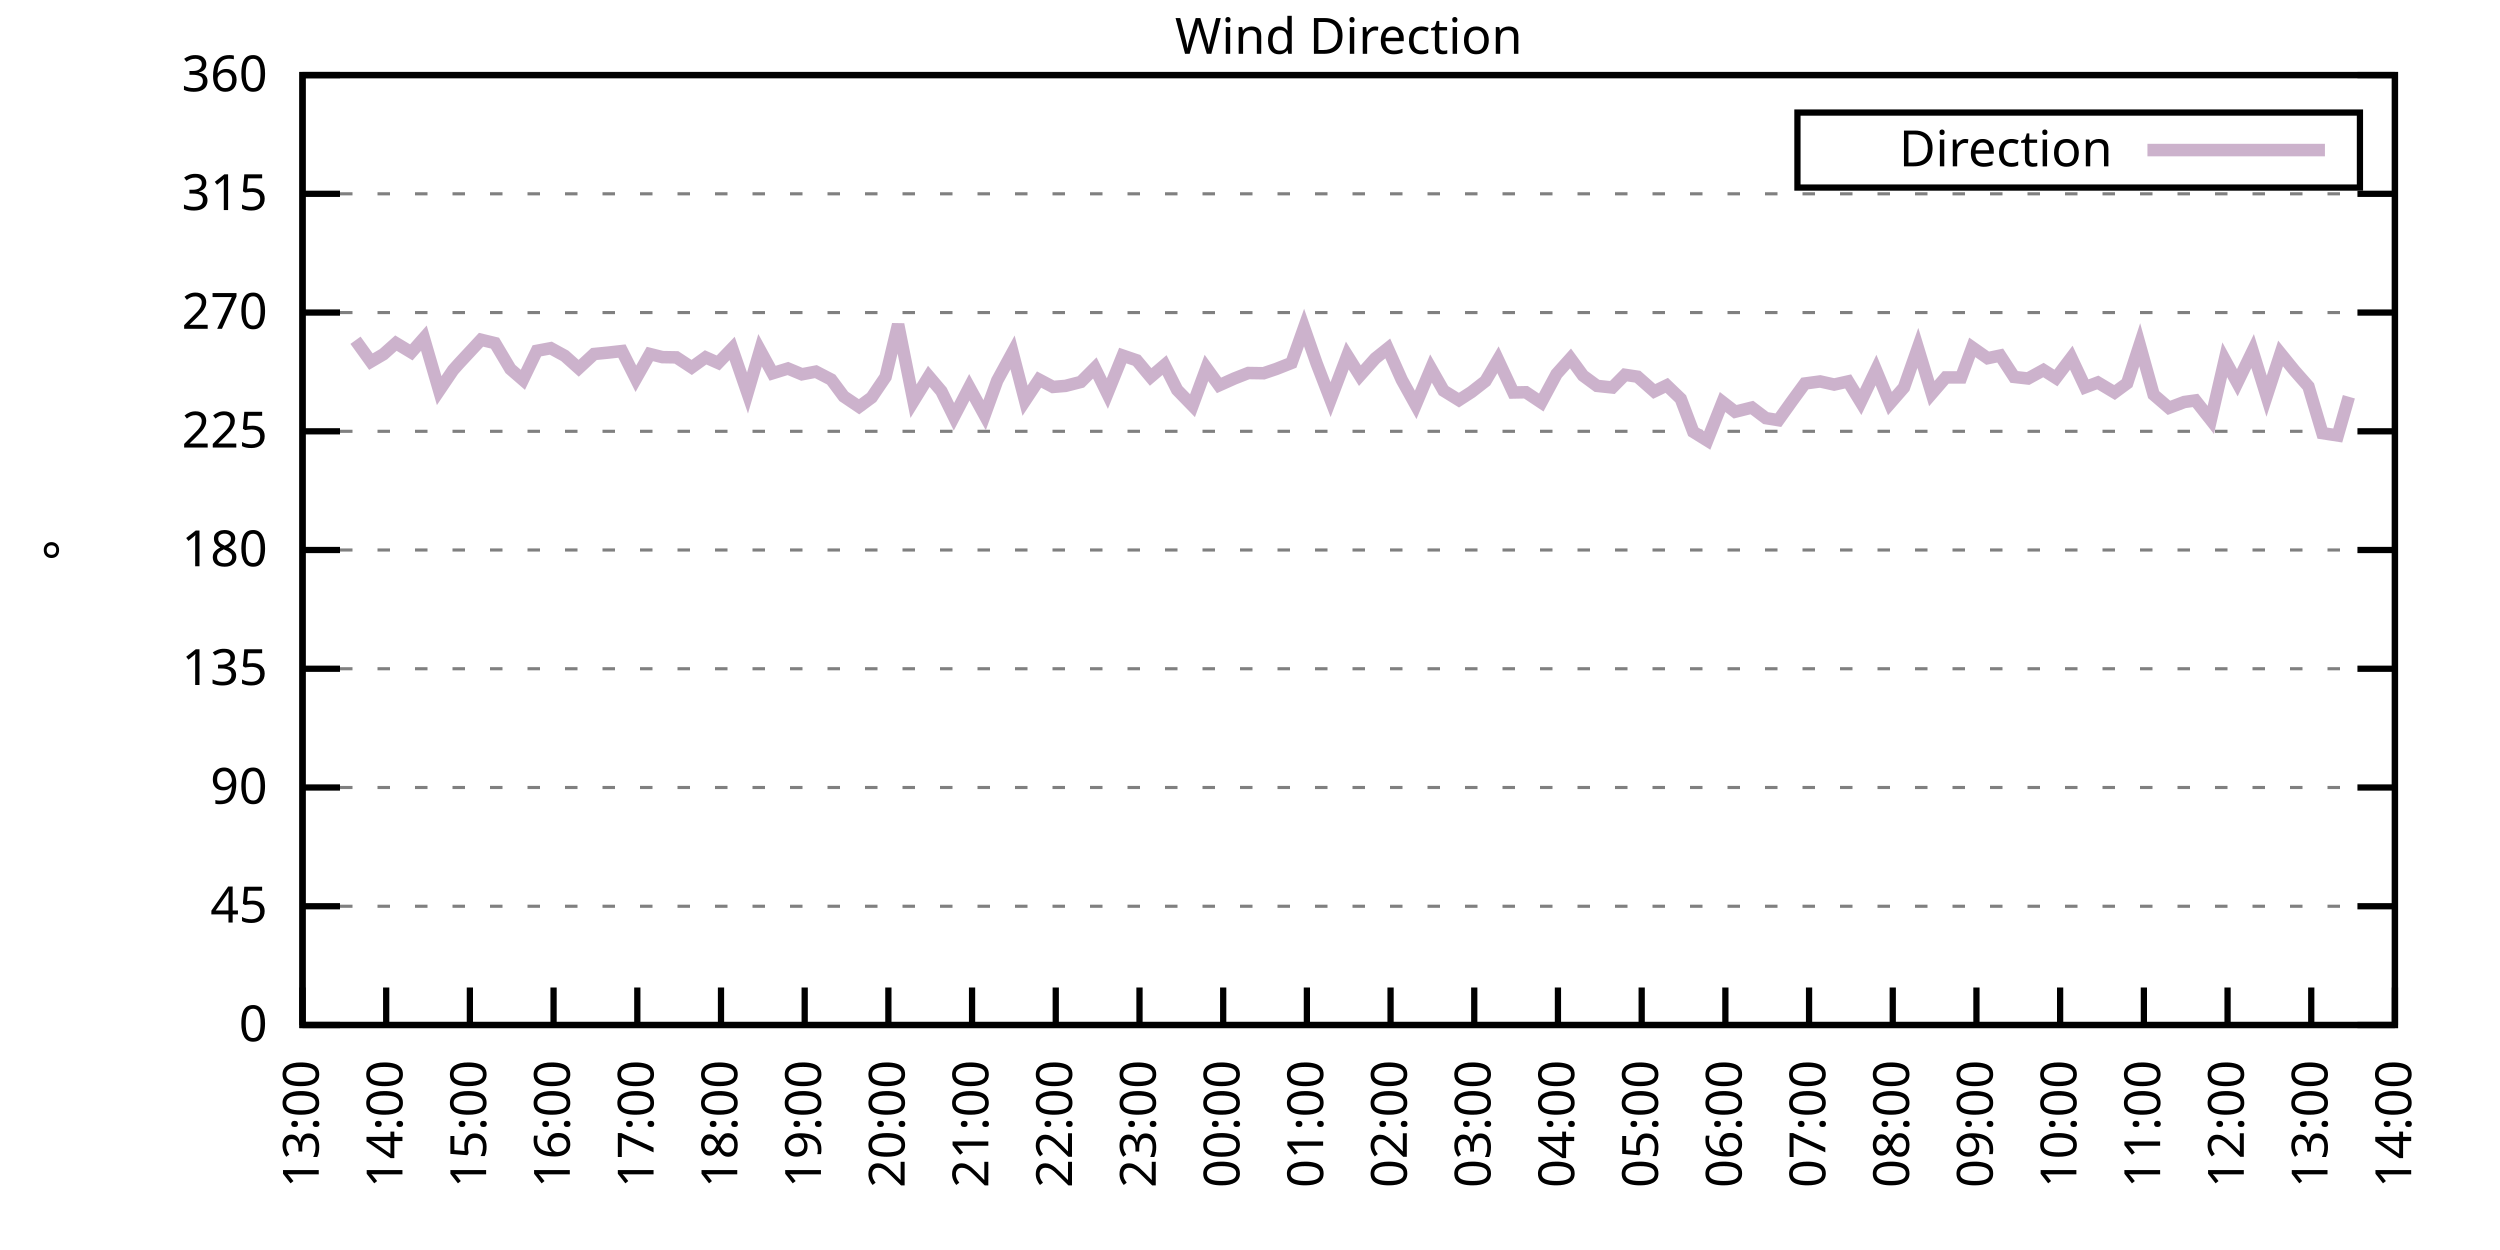
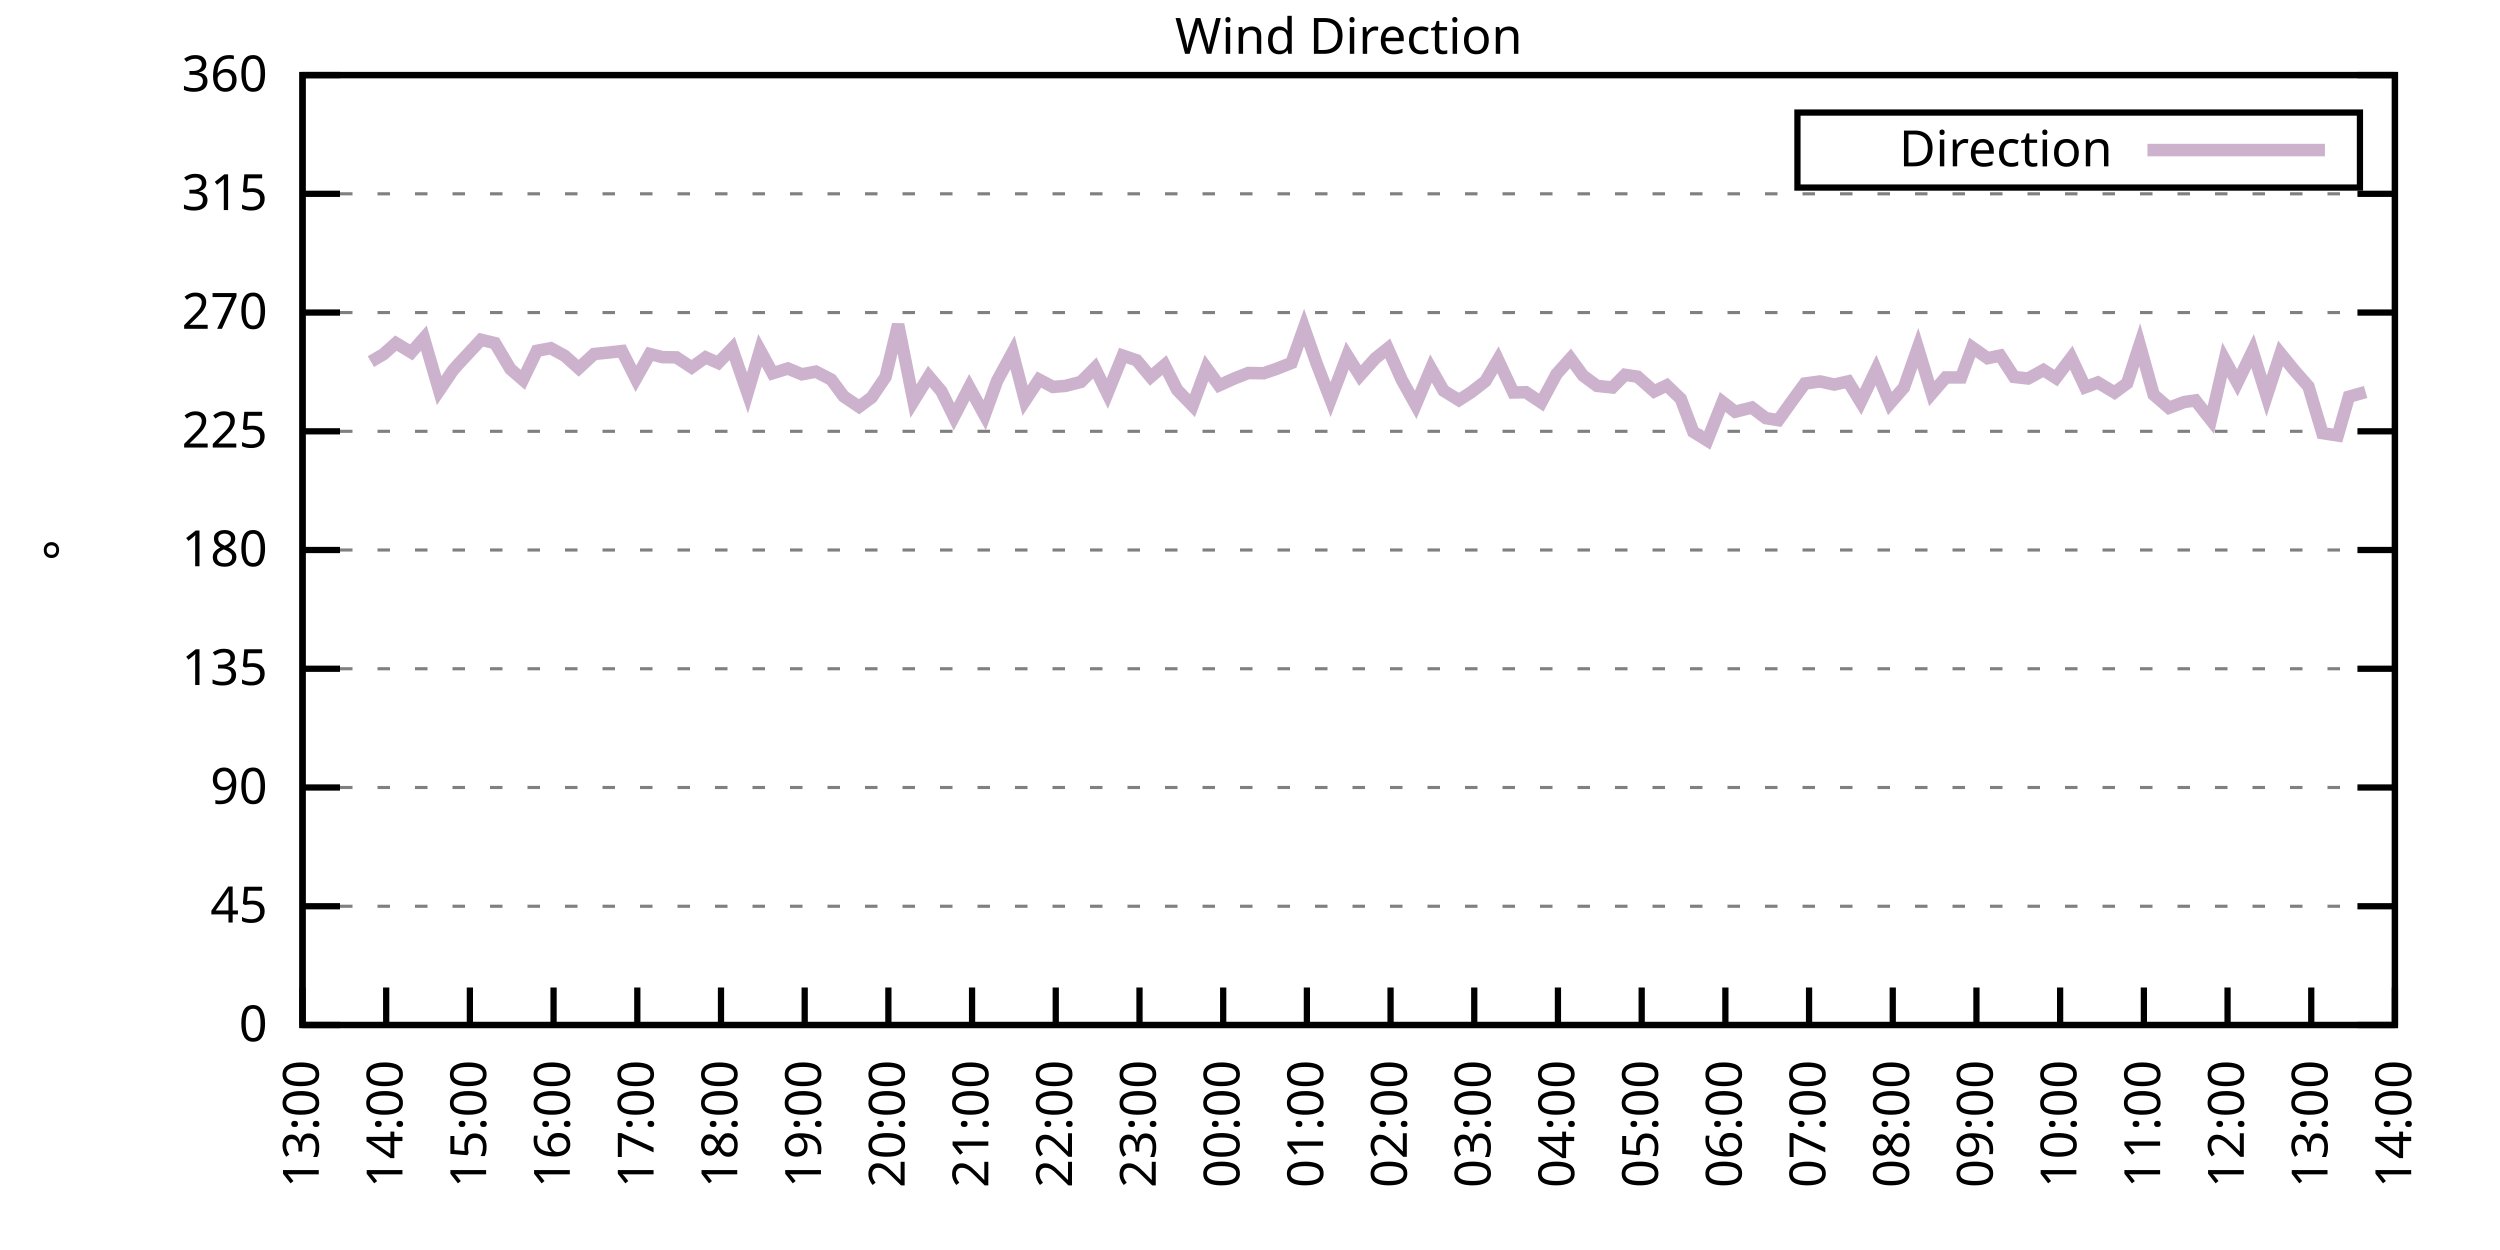
<svg xmlns="http://www.w3.org/2000/svg" xmlns:xlink="http://www.w3.org/1999/xlink" width="400" height="200" viewBox="0 0 400 200">
  <g id="gnuplot_canvas">
    <rect x="0" y="0" width="400" height="200" fill="none" />
    <defs>
      <circle id="gpDot" r="0.5" stroke-width="0.5" stroke="currentColor" />
      <path id="gpPt0" stroke-width="0.333" stroke="currentColor" d="M-1,0 h2 M0,-1 v2" />
      <path id="gpPt1" stroke-width="0.333" stroke="currentColor" d="M-1,-1 L1,1 M1,-1 L-1,1" />
      <path id="gpPt2" stroke-width="0.333" stroke="currentColor" d="M-1,0 L1,0 M0,-1 L0,1 M-1,-1 L1,1 M-1,1 L1,-1" />
      <rect id="gpPt3" stroke-width="0.333" stroke="currentColor" x="-1" y="-1" width="2" height="2" />
      <rect id="gpPt4" stroke-width="0.333" stroke="currentColor" fill="currentColor" x="-1" y="-1" width="2" height="2" />
      <circle id="gpPt5" stroke-width="0.333" stroke="currentColor" cx="0" cy="0" r="1" />
      <use xlink:href="#gpPt5" id="gpPt6" fill="currentColor" stroke="none" />
      <path id="gpPt7" stroke-width="0.333" stroke="currentColor" d="M0,-1.33 L-1.33,0.67 L1.33,0.67 z" />
      <use xlink:href="#gpPt7" id="gpPt8" fill="currentColor" stroke="none" />
      <use xlink:href="#gpPt7" id="gpPt9" stroke="currentColor" transform="rotate(180)" />
      <use xlink:href="#gpPt9" id="gpPt10" fill="currentColor" stroke="none" />
      <use xlink:href="#gpPt3" id="gpPt11" stroke="currentColor" transform="rotate(45)" />
      <use xlink:href="#gpPt11" id="gpPt12" fill="currentColor" stroke="none" />
      <path id="gpPt13" stroke-width="0.333" stroke="currentColor" d="M0,1.330 L1.265,0.411 L0.782,-1.067 L-0.782,-1.076 L-1.265,0.411 z" />
      <use xlink:href="#gpPt13" id="gpPt14" fill="currentColor" stroke="none" />
      <filter id="textbox" filterUnits="objectBoundingBox" x="0" y="0" height="1" width="1">
        <feFlood flood-color="white" flood-opacity="1" result="bgnd" />
        <feComposite in="SourceGraphic" in2="bgnd" operator="atop" />
      </filter>
      <filter id="greybox" filterUnits="objectBoundingBox" x="0" y="0" height="1" width="1">
        <feFlood flood-color="lightgrey" flood-opacity="1" result="grey" />
        <feComposite in="SourceGraphic" in2="grey" operator="atop" />
      </filter>
    </defs>
    <g fill="none" color="white" stroke="currentColor" stroke-width="1.00" stroke-linecap="butt" stroke-linejoin="miter">
</g>
    <g fill="none" color="black" stroke="currentColor" stroke-width="1.00" stroke-linecap="butt" stroke-linejoin="miter">
      <g stroke="none" shape-rendering="crispEdges">
        <polygon fill="rgb(255, 255, 255)" points="48.40,164.00 383.18,164.00 383.18,12.02 48.40,12.02 " />
      </g>
    </g>
    <g fill="none" color="black" stroke="currentColor" stroke-width="1.00" stroke-linecap="butt" stroke-linejoin="miter">
</g>
    <g fill="none" color="black" stroke="black" stroke-width="0.50" stroke-linecap="butt" stroke-linejoin="miter">
</g>
    <g fill="none" color="gray" stroke="currentColor" stroke-width="0.50" stroke-linecap="butt" stroke-linejoin="miter">
      <path stroke="gray" stroke-dasharray="2,4" class="gridline" d="M48.40,164.00 L383.19,164.00  " />
    </g>
    <g fill="none" color="gray" stroke="gray" stroke-width="1.00" stroke-linecap="butt" stroke-linejoin="miter">
</g>
    <g fill="none" color="black" stroke="currentColor" stroke-width="1.00" stroke-linecap="butt" stroke-linejoin="miter">
      <path stroke="black" d="M48.40,164.00 L54.40,164.00 M383.19,164.00 L377.19,164.00  " />
      <g transform="translate(42.80,166.60)" stroke="none" fill="black" font-family="Sans" font-size="8.00" text-anchor="end">
        <text>
          <tspan font-family="Sans"> 0</tspan>
        </text>
      </g>
    </g>
    <g fill="none" color="black" stroke="currentColor" stroke-width="1.00" stroke-linecap="butt" stroke-linejoin="miter">
</g>
    <g fill="none" color="black" stroke="black" stroke-width="0.50" stroke-linecap="butt" stroke-linejoin="miter">
</g>
    <g fill="none" color="gray" stroke="currentColor" stroke-width="0.50" stroke-linecap="butt" stroke-linejoin="miter">
      <path stroke="gray" stroke-dasharray="2,4" class="gridline" d="M48.40,145.00 L383.19,145.00  " />
    </g>
    <g fill="none" color="gray" stroke="gray" stroke-width="1.00" stroke-linecap="butt" stroke-linejoin="miter">
</g>
    <g fill="none" color="black" stroke="currentColor" stroke-width="1.00" stroke-linecap="butt" stroke-linejoin="miter">
      <path stroke="black" d="M48.40,145.00 L54.40,145.00 M383.19,145.00 L377.19,145.00  " />
      <g transform="translate(42.80,147.60)" stroke="none" fill="black" font-family="Sans" font-size="8.00" text-anchor="end">
        <text>
          <tspan font-family="Sans"> 45</tspan>
        </text>
      </g>
    </g>
    <g fill="none" color="black" stroke="currentColor" stroke-width="1.00" stroke-linecap="butt" stroke-linejoin="miter">
</g>
    <g fill="none" color="black" stroke="black" stroke-width="0.50" stroke-linecap="butt" stroke-linejoin="miter">
</g>
    <g fill="none" color="gray" stroke="currentColor" stroke-width="0.50" stroke-linecap="butt" stroke-linejoin="miter">
      <path stroke="gray" stroke-dasharray="2,4" class="gridline" d="M48.40,126.00 L383.19,126.00  " />
    </g>
    <g fill="none" color="gray" stroke="gray" stroke-width="1.00" stroke-linecap="butt" stroke-linejoin="miter">
</g>
    <g fill="none" color="black" stroke="currentColor" stroke-width="1.00" stroke-linecap="butt" stroke-linejoin="miter">
      <path stroke="black" d="M48.40,126.00 L54.40,126.00 M383.19,126.00 L377.19,126.00  " />
      <g transform="translate(42.80,128.60)" stroke="none" fill="black" font-family="Sans" font-size="8.00" text-anchor="end">
        <text>
          <tspan font-family="Sans"> 90</tspan>
        </text>
      </g>
    </g>
    <g fill="none" color="black" stroke="currentColor" stroke-width="1.00" stroke-linecap="butt" stroke-linejoin="miter">
</g>
    <g fill="none" color="black" stroke="black" stroke-width="0.50" stroke-linecap="butt" stroke-linejoin="miter">
</g>
    <g fill="none" color="gray" stroke="currentColor" stroke-width="0.50" stroke-linecap="butt" stroke-linejoin="miter">
      <path stroke="gray" stroke-dasharray="2,4" class="gridline" d="M48.40,107.00 L383.19,107.00  " />
    </g>
    <g fill="none" color="gray" stroke="gray" stroke-width="1.00" stroke-linecap="butt" stroke-linejoin="miter">
</g>
    <g fill="none" color="black" stroke="currentColor" stroke-width="1.00" stroke-linecap="butt" stroke-linejoin="miter">
      <path stroke="black" d="M48.40,107.00 L54.40,107.00 M383.19,107.00 L377.19,107.00  " />
      <g transform="translate(42.80,109.60)" stroke="none" fill="black" font-family="Sans" font-size="8.00" text-anchor="end">
        <text>
          <tspan font-family="Sans"> 135</tspan>
        </text>
      </g>
    </g>
    <g fill="none" color="black" stroke="currentColor" stroke-width="1.00" stroke-linecap="butt" stroke-linejoin="miter">
</g>
    <g fill="none" color="black" stroke="black" stroke-width="0.50" stroke-linecap="butt" stroke-linejoin="miter">
</g>
    <g fill="none" color="gray" stroke="currentColor" stroke-width="0.50" stroke-linecap="butt" stroke-linejoin="miter">
      <path stroke="gray" stroke-dasharray="2,4" class="gridline" d="M48.40,88.00 L383.19,88.00  " />
    </g>
    <g fill="none" color="gray" stroke="gray" stroke-width="1.00" stroke-linecap="butt" stroke-linejoin="miter">
</g>
    <g fill="none" color="black" stroke="currentColor" stroke-width="1.00" stroke-linecap="butt" stroke-linejoin="miter">
      <path stroke="black" d="M48.40,88.00 L54.40,88.00 M383.19,88.00 L377.19,88.00  " />
      <g transform="translate(42.80,90.60)" stroke="none" fill="black" font-family="Sans" font-size="8.00" text-anchor="end">
        <text>
          <tspan font-family="Sans"> 180</tspan>
        </text>
      </g>
    </g>
    <g fill="none" color="black" stroke="currentColor" stroke-width="1.00" stroke-linecap="butt" stroke-linejoin="miter">
</g>
    <g fill="none" color="black" stroke="black" stroke-width="0.50" stroke-linecap="butt" stroke-linejoin="miter">
</g>
    <g fill="none" color="gray" stroke="currentColor" stroke-width="0.50" stroke-linecap="butt" stroke-linejoin="miter">
      <path stroke="gray" stroke-dasharray="2,4" class="gridline" d="M48.40,69.01 L383.19,69.01  " />
    </g>
    <g fill="none" color="gray" stroke="gray" stroke-width="1.00" stroke-linecap="butt" stroke-linejoin="miter">
</g>
    <g fill="none" color="black" stroke="currentColor" stroke-width="1.00" stroke-linecap="butt" stroke-linejoin="miter">
      <path stroke="black" d="M48.40,69.01 L54.40,69.01 M383.19,69.01 L377.19,69.01  " />
      <g transform="translate(42.80,71.61)" stroke="none" fill="black" font-family="Sans" font-size="8.00" text-anchor="end">
        <text>
          <tspan font-family="Sans"> 225</tspan>
        </text>
      </g>
    </g>
    <g fill="none" color="black" stroke="currentColor" stroke-width="1.00" stroke-linecap="butt" stroke-linejoin="miter">
</g>
    <g fill="none" color="black" stroke="black" stroke-width="0.50" stroke-linecap="butt" stroke-linejoin="miter">
</g>
    <g fill="none" color="gray" stroke="currentColor" stroke-width="0.50" stroke-linecap="butt" stroke-linejoin="miter">
      <path stroke="gray" stroke-dasharray="2,4" class="gridline" d="M48.40,50.01 L383.19,50.01  " />
    </g>
    <g fill="none" color="gray" stroke="gray" stroke-width="1.00" stroke-linecap="butt" stroke-linejoin="miter">
</g>
    <g fill="none" color="black" stroke="currentColor" stroke-width="1.00" stroke-linecap="butt" stroke-linejoin="miter">
      <path stroke="black" d="M48.40,50.01 L54.40,50.01 M383.19,50.01 L377.19,50.01  " />
      <g transform="translate(42.80,52.61)" stroke="none" fill="black" font-family="Sans" font-size="8.00" text-anchor="end">
        <text>
          <tspan font-family="Sans"> 270</tspan>
        </text>
      </g>
    </g>
    <g fill="none" color="black" stroke="currentColor" stroke-width="1.00" stroke-linecap="butt" stroke-linejoin="miter">
</g>
    <g fill="none" color="black" stroke="black" stroke-width="0.50" stroke-linecap="butt" stroke-linejoin="miter">
</g>
    <g fill="none" color="gray" stroke="currentColor" stroke-width="0.50" stroke-linecap="butt" stroke-linejoin="miter">
      <path stroke="gray" stroke-dasharray="2,4" class="gridline" d="M48.40,31.01 L383.19,31.01  " />
    </g>
    <g fill="none" color="gray" stroke="gray" stroke-width="1.00" stroke-linecap="butt" stroke-linejoin="miter">
</g>
    <g fill="none" color="black" stroke="currentColor" stroke-width="1.00" stroke-linecap="butt" stroke-linejoin="miter">
      <path stroke="black" d="M48.40,31.01 L54.40,31.01 M383.19,31.01 L377.19,31.01  " />
      <g transform="translate(42.80,33.61)" stroke="none" fill="black" font-family="Sans" font-size="8.00" text-anchor="end">
        <text>
          <tspan font-family="Sans"> 315</tspan>
        </text>
      </g>
    </g>
    <g fill="none" color="black" stroke="currentColor" stroke-width="1.00" stroke-linecap="butt" stroke-linejoin="miter">
</g>
    <g fill="none" color="black" stroke="black" stroke-width="0.50" stroke-linecap="butt" stroke-linejoin="miter">
</g>
    <g fill="none" color="gray" stroke="currentColor" stroke-width="0.50" stroke-linecap="butt" stroke-linejoin="miter">
      <path stroke="gray" stroke-dasharray="2,4" class="gridline" d="M48.40,12.01 L383.19,12.01  " />
    </g>
    <g fill="none" color="gray" stroke="gray" stroke-width="1.00" stroke-linecap="butt" stroke-linejoin="miter">
</g>
    <g fill="none" color="black" stroke="currentColor" stroke-width="1.00" stroke-linecap="butt" stroke-linejoin="miter">
      <path stroke="black" d="M48.40,12.01 L54.40,12.01 M383.19,12.01 L377.19,12.01  " />
      <g transform="translate(42.80,14.61)" stroke="none" fill="black" font-family="Sans" font-size="8.00" text-anchor="end">
        <text>
          <tspan font-family="Sans"> 360</tspan>
        </text>
      </g>
    </g>
    <g fill="none" color="black" stroke="currentColor" stroke-width="1.00" stroke-linecap="butt" stroke-linejoin="miter">
      <path stroke="black" d="M48.40,164.00 L48.40,158.00  " />
      <g transform="translate(51.00,169.60) rotate(270.00)" stroke="none" fill="black" font-family="Sans" font-size="8.00" text-anchor="end">
        <text>
          <tspan font-family="Sans">13:00</tspan>
        </text>
      </g>
    </g>
    <g fill="none" color="black" stroke="currentColor" stroke-width="1.00" stroke-linecap="butt" stroke-linejoin="miter">
      <path stroke="black" d="M61.79,164.00 L61.79,158.00  " />
      <g transform="translate(64.39,169.60) rotate(270.00)" stroke="none" fill="black" font-family="Sans" font-size="8.00" text-anchor="end">
        <text>
          <tspan font-family="Sans">14:00</tspan>
        </text>
      </g>
    </g>
    <g fill="none" color="black" stroke="currentColor" stroke-width="1.00" stroke-linecap="butt" stroke-linejoin="miter">
      <path stroke="black" d="M75.18,164.00 L75.18,158.00  " />
      <g transform="translate(77.78,169.60) rotate(270.00)" stroke="none" fill="black" font-family="Sans" font-size="8.00" text-anchor="end">
        <text>
          <tspan font-family="Sans">15:00</tspan>
        </text>
      </g>
    </g>
    <g fill="none" color="black" stroke="currentColor" stroke-width="1.00" stroke-linecap="butt" stroke-linejoin="miter">
      <path stroke="black" d="M88.57,164.00 L88.57,158.00  " />
      <g transform="translate(91.17,169.60) rotate(270.00)" stroke="none" fill="black" font-family="Sans" font-size="8.00" text-anchor="end">
        <text>
          <tspan font-family="Sans">16:00</tspan>
        </text>
      </g>
    </g>
    <g fill="none" color="black" stroke="currentColor" stroke-width="1.00" stroke-linecap="butt" stroke-linejoin="miter">
      <path stroke="black" d="M101.97,164.00 L101.97,158.00  " />
      <g transform="translate(104.57,169.60) rotate(270.00)" stroke="none" fill="black" font-family="Sans" font-size="8.00" text-anchor="end">
        <text>
          <tspan font-family="Sans">17:00</tspan>
        </text>
      </g>
    </g>
    <g fill="none" color="black" stroke="currentColor" stroke-width="1.00" stroke-linecap="butt" stroke-linejoin="miter">
      <path stroke="black" d="M115.36,164.00 L115.36,158.00  " />
      <g transform="translate(117.96,169.60) rotate(270.00)" stroke="none" fill="black" font-family="Sans" font-size="8.00" text-anchor="end">
        <text>
          <tspan font-family="Sans">18:00</tspan>
        </text>
      </g>
    </g>
    <g fill="none" color="black" stroke="currentColor" stroke-width="1.00" stroke-linecap="butt" stroke-linejoin="miter">
      <path stroke="black" d="M128.75,164.00 L128.75,158.00  " />
      <g transform="translate(131.35,169.60) rotate(270.00)" stroke="none" fill="black" font-family="Sans" font-size="8.00" text-anchor="end">
        <text>
          <tspan font-family="Sans">19:00</tspan>
        </text>
      </g>
    </g>
    <g fill="none" color="black" stroke="currentColor" stroke-width="1.00" stroke-linecap="butt" stroke-linejoin="miter">
      <path stroke="black" d="M142.14,164.00 L142.14,158.00  " />
      <g transform="translate(144.74,169.60) rotate(270.00)" stroke="none" fill="black" font-family="Sans" font-size="8.00" text-anchor="end">
        <text>
          <tspan font-family="Sans">20:00</tspan>
        </text>
      </g>
    </g>
    <g fill="none" color="black" stroke="currentColor" stroke-width="1.00" stroke-linecap="butt" stroke-linejoin="miter">
      <path stroke="black" d="M155.53,164.00 L155.53,158.00  " />
      <g transform="translate(158.13,169.60) rotate(270.00)" stroke="none" fill="black" font-family="Sans" font-size="8.00" text-anchor="end">
        <text>
          <tspan font-family="Sans">21:00</tspan>
        </text>
      </g>
    </g>
    <g fill="none" color="black" stroke="currentColor" stroke-width="1.00" stroke-linecap="butt" stroke-linejoin="miter">
      <path stroke="black" d="M168.92,164.00 L168.92,158.00  " />
      <g transform="translate(171.52,169.60) rotate(270.00)" stroke="none" fill="black" font-family="Sans" font-size="8.00" text-anchor="end">
        <text>
          <tspan font-family="Sans">22:00</tspan>
        </text>
      </g>
    </g>
    <g fill="none" color="black" stroke="currentColor" stroke-width="1.00" stroke-linecap="butt" stroke-linejoin="miter">
      <path stroke="black" d="M182.32,164.00 L182.32,158.00  " />
      <g transform="translate(184.92,169.60) rotate(270.00)" stroke="none" fill="black" font-family="Sans" font-size="8.00" text-anchor="end">
        <text>
          <tspan font-family="Sans">23:00</tspan>
        </text>
      </g>
    </g>
    <g fill="none" color="black" stroke="currentColor" stroke-width="1.00" stroke-linecap="butt" stroke-linejoin="miter">
      <path stroke="black" d="M195.71,164.00 L195.71,158.00  " />
      <g transform="translate(198.31,169.60) rotate(270.00)" stroke="none" fill="black" font-family="Sans" font-size="8.00" text-anchor="end">
        <text>
          <tspan font-family="Sans">00:00</tspan>
        </text>
      </g>
    </g>
    <g fill="none" color="black" stroke="currentColor" stroke-width="1.00" stroke-linecap="butt" stroke-linejoin="miter">
      <path stroke="black" d="M209.10,164.00 L209.10,158.00  " />
      <g transform="translate(211.70,169.60) rotate(270.00)" stroke="none" fill="black" font-family="Sans" font-size="8.00" text-anchor="end">
        <text>
          <tspan font-family="Sans">01:00</tspan>
        </text>
      </g>
    </g>
    <g fill="none" color="black" stroke="currentColor" stroke-width="1.00" stroke-linecap="butt" stroke-linejoin="miter">
      <path stroke="black" d="M222.49,164.00 L222.49,158.00  " />
      <g transform="translate(225.09,169.60) rotate(270.00)" stroke="none" fill="black" font-family="Sans" font-size="8.00" text-anchor="end">
        <text>
          <tspan font-family="Sans">02:00</tspan>
        </text>
      </g>
    </g>
    <g fill="none" color="black" stroke="currentColor" stroke-width="1.00" stroke-linecap="butt" stroke-linejoin="miter">
      <path stroke="black" d="M235.88,164.00 L235.88,158.00  " />
      <g transform="translate(238.48,169.60) rotate(270.00)" stroke="none" fill="black" font-family="Sans" font-size="8.00" text-anchor="end">
        <text>
          <tspan font-family="Sans">03:00</tspan>
        </text>
      </g>
    </g>
    <g fill="none" color="black" stroke="currentColor" stroke-width="1.00" stroke-linecap="butt" stroke-linejoin="miter">
      <path stroke="black" d="M249.27,164.00 L249.27,158.00  " />
      <g transform="translate(251.87,169.60) rotate(270.00)" stroke="none" fill="black" font-family="Sans" font-size="8.00" text-anchor="end">
        <text>
          <tspan font-family="Sans">04:00</tspan>
        </text>
      </g>
    </g>
    <g fill="none" color="black" stroke="currentColor" stroke-width="1.00" stroke-linecap="butt" stroke-linejoin="miter">
      <path stroke="black" d="M262.67,164.00 L262.67,158.00  " />
      <g transform="translate(265.27,169.60) rotate(270.00)" stroke="none" fill="black" font-family="Sans" font-size="8.00" text-anchor="end">
        <text>
          <tspan font-family="Sans">05:00</tspan>
        </text>
      </g>
    </g>
    <g fill="none" color="black" stroke="currentColor" stroke-width="1.00" stroke-linecap="butt" stroke-linejoin="miter">
      <path stroke="black" d="M276.06,164.00 L276.06,158.00  " />
      <g transform="translate(278.66,169.60) rotate(270.00)" stroke="none" fill="black" font-family="Sans" font-size="8.00" text-anchor="end">
        <text>
          <tspan font-family="Sans">06:00</tspan>
        </text>
      </g>
    </g>
    <g fill="none" color="black" stroke="currentColor" stroke-width="1.00" stroke-linecap="butt" stroke-linejoin="miter">
      <path stroke="black" d="M289.45,164.00 L289.45,158.00  " />
      <g transform="translate(292.05,169.60) rotate(270.00)" stroke="none" fill="black" font-family="Sans" font-size="8.00" text-anchor="end">
        <text>
          <tspan font-family="Sans">07:00</tspan>
        </text>
      </g>
    </g>
    <g fill="none" color="black" stroke="currentColor" stroke-width="1.00" stroke-linecap="butt" stroke-linejoin="miter">
      <path stroke="black" d="M302.84,164.00 L302.84,158.00  " />
      <g transform="translate(305.44,169.60) rotate(270.00)" stroke="none" fill="black" font-family="Sans" font-size="8.00" text-anchor="end">
        <text>
          <tspan font-family="Sans">08:00</tspan>
        </text>
      </g>
    </g>
    <g fill="none" color="black" stroke="currentColor" stroke-width="1.00" stroke-linecap="butt" stroke-linejoin="miter">
      <path stroke="black" d="M316.23,164.00 L316.23,158.00  " />
      <g transform="translate(318.83,169.60) rotate(270.00)" stroke="none" fill="black" font-family="Sans" font-size="8.00" text-anchor="end">
        <text>
          <tspan font-family="Sans">09:00</tspan>
        </text>
      </g>
    </g>
    <g fill="none" color="black" stroke="currentColor" stroke-width="1.00" stroke-linecap="butt" stroke-linejoin="miter">
      <path stroke="black" d="M329.62,164.00 L329.62,158.00  " />
      <g transform="translate(332.22,169.60) rotate(270.00)" stroke="none" fill="black" font-family="Sans" font-size="8.00" text-anchor="end">
        <text>
          <tspan font-family="Sans">10:00</tspan>
        </text>
      </g>
    </g>
    <g fill="none" color="black" stroke="currentColor" stroke-width="1.00" stroke-linecap="butt" stroke-linejoin="miter">
      <path stroke="black" d="M343.02,164.00 L343.02,158.00  " />
      <g transform="translate(345.62,169.60) rotate(270.00)" stroke="none" fill="black" font-family="Sans" font-size="8.00" text-anchor="end">
        <text>
          <tspan font-family="Sans">11:00</tspan>
        </text>
      </g>
    </g>
    <g fill="none" color="black" stroke="currentColor" stroke-width="1.00" stroke-linecap="butt" stroke-linejoin="miter">
      <path stroke="black" d="M356.41,164.00 L356.41,158.00  " />
      <g transform="translate(359.01,169.60) rotate(270.00)" stroke="none" fill="black" font-family="Sans" font-size="8.00" text-anchor="end">
        <text>
          <tspan font-family="Sans">12:00</tspan>
        </text>
      </g>
    </g>
    <g fill="none" color="black" stroke="currentColor" stroke-width="1.00" stroke-linecap="butt" stroke-linejoin="miter">
      <path stroke="black" d="M369.80,164.00 L369.80,158.00  " />
      <g transform="translate(372.40,169.60) rotate(270.00)" stroke="none" fill="black" font-family="Sans" font-size="8.00" text-anchor="end">
        <text>
          <tspan font-family="Sans">13:00</tspan>
        </text>
      </g>
    </g>
    <g fill="none" color="black" stroke="currentColor" stroke-width="1.00" stroke-linecap="butt" stroke-linejoin="miter">
      <path stroke="black" d="M383.19,164.00 L383.19,158.00  " />
      <g transform="translate(385.79,169.60) rotate(270.00)" stroke="none" fill="black" font-family="Sans" font-size="8.00" text-anchor="end">
        <text>
          <tspan font-family="Sans">14:00</tspan>
        </text>
      </g>
    </g>
    <g fill="none" color="black" stroke="currentColor" stroke-width="1.00" stroke-linecap="butt" stroke-linejoin="miter">
</g>
    <g fill="none" color="black" stroke="currentColor" stroke-width="1.00" stroke-linecap="butt" stroke-linejoin="miter">
      <path stroke="black" d="M48.40,12.01 L48.40,164.00 L383.19,164.00 L383.19,12.01 L48.40,12.01 Z  " />
    </g>
    <g fill="none" color="black" stroke="currentColor" stroke-width="1.00" stroke-linecap="butt" stroke-linejoin="miter">
</g>
    <g fill="none" color="black" stroke="currentColor" stroke-width="1.00" stroke-linecap="butt" stroke-linejoin="miter">
      <path stroke="black" d="M287.59,30.01 L287.59,18.01 L377.59,18.01 L377.59,30.01 L287.59,30.01 Z  " />
    </g>
    <g id="Wind_direction_plot_1">
      <g fill="none" color="white" stroke="black" stroke-width="2.00" stroke-linecap="butt" stroke-linejoin="miter">
</g>
      <g fill="none" color="black" stroke="currentColor" stroke-width="2.00" stroke-linecap="butt" stroke-linejoin="miter">
        <g transform="translate(337.99,26.61)" stroke="none" fill="black" font-family="Sans" font-size="8.00" text-anchor="end">
          <text>
            <tspan font-family="Sans">Direction</tspan>
          </text>
        </g>
      </g>
      <g fill="none" color="black" stroke="currentColor" stroke-width="2.00" stroke-linecap="butt" stroke-linejoin="miter">
-         <path stroke="rgb(204, 178, 204)" d="M343.59,24.01 L371.99,24.01 M56.88,54.44 L59.34,57.86 L61.35,56.68 L63.35,54.90 L65.81,56.38 L67.82,54.10   L70.27,62.50 L72.50,59.21 L73.40,58.20 L76.97,54.36 L79.20,54.90 L81.66,59.04 L83.66,60.77 L85.90,56.13   L88.13,55.71 L90.36,56.93 L92.59,58.92 L95.05,56.64 L97.28,56.42 L99.51,56.17 L101.74,60.60 L103.98,56.64   L105.98,57.14 L108.22,57.18 L110.67,58.79 L112.90,57.18 L114.91,58.07 L117.14,55.75 L119.60,62.88 L121.61,56.04   L123.62,59.72 L126.07,58.96 L128.30,59.89 L130.54,59.46 L132.99,60.73 L135.00,63.43 L137.45,65.08 L139.46,63.60   L141.69,60.31 L143.70,51.91 L146.16,64.19 L148.61,60.22 L150.62,62.59 L152.63,66.68 L155.09,61.96 L157.54,66.43   L159.55,60.90 L162.01,56.38 L164.01,64.11 L166.25,60.73 L168.48,61.91 L170.49,61.74 L172.94,61.11 L175.17,58.87   L177.18,62.97 L179.64,56.89 L181.87,57.65 L184.10,60.31 L186.33,58.41 L188.34,62.38 L190.80,64.91 L193.03,58.87   L195.04,61.66 L197.49,60.56 L199.73,59.68 L202.18,59.72 L204.19,59.04 L206.64,58.07 L208.65,52.41 L210.66,58.16   L212.89,63.94 L215.57,56.89 L217.58,60.10 L220.04,57.35 L222.04,55.75 L224.28,60.77 L226.51,64.78 L228.96,58.96   L230.97,62.50 L233.43,64.02 L235.44,62.72 L237.67,60.98 L239.68,57.56 L242.13,62.80 L244.14,62.76 L246.60,64.40   L249.05,59.84 L251.28,57.35 L253.29,60.10 L255.52,61.74 L257.98,62.00 L259.99,59.97 L262.00,60.27 L264.67,62.63   L266.68,61.66 L268.92,63.81 L270.92,69.09 L273.16,70.48 L275.61,64.32 L277.62,65.88 L280.30,65.21 L282.53,66.90   L284.54,67.23 L286.77,64.11 L288.78,61.36 L291.23,61.03 L293.47,61.53 L295.70,61.03 L297.71,64.32 L300.16,59.21   L302.39,64.57 L304.63,62.00 L306.86,55.66 L309.09,62.97 L311.32,60.39 L313.78,60.39 L315.56,55.58 L318.02,57.31   L320.03,56.89 L322.26,60.31 L324.49,60.56 L326.95,59.21 L328.95,60.48 L331.41,57.23 L333.64,61.96 L335.65,61.20   L338.33,62.80 L340.34,61.32 L342.35,55.16 L344.58,63.14 L347.03,65.25 L349.49,64.32 L351.27,64.07 L353.73,67.19   L355.96,57.56 L357.97,61.24 L360.42,56.17 L362.66,63.39 L364.89,56.55 L367.12,59.30 L369.35,61.83 L371.58,69.30   L374.04,69.68 L375.82,63.48  " />
+         <path stroke="rgb(204, 178, 204)" d="M343.59,24.01 L371.99,24.01 M59.34,57.86 L61.35,56.68 L63.35,54.90 L65.81,56.38 L67.82,54.10 L70.27,62.50   L72.50,59.21 L73.40,58.20 L76.97,54.36 L79.20,54.90 L81.66,59.04 L83.66,60.77 L85.90,56.13 L88.13,55.71   L90.36,56.93 L92.59,58.92 L95.05,56.64 L97.28,56.42 L99.51,56.17 L101.74,60.60 L103.98,56.64 L105.98,57.14   L108.22,57.18 L110.67,58.79 L112.90,57.18 L114.91,58.07 L117.14,55.75 L119.60,62.88 L121.61,56.04 L123.62,59.72   L126.07,58.96 L128.30,59.89 L130.54,59.46 L132.99,60.73 L135.00,63.43 L137.45,65.08 L139.46,63.60 L141.69,60.31   L143.70,51.91 L146.16,64.19 L148.61,60.22 L150.62,62.59 L152.63,66.68 L155.09,61.96 L157.54,66.43 L159.55,60.90   L162.01,56.38 L164.01,64.11 L166.25,60.73 L168.48,61.91 L170.49,61.74 L172.94,61.11 L175.17,58.87 L177.18,62.97   L179.64,56.89 L181.87,57.65 L184.10,60.31 L186.33,58.41 L188.34,62.38 L190.80,64.91 L193.03,58.87 L195.04,61.66   L197.49,60.56 L199.73,59.68 L202.18,59.72 L204.19,59.04 L206.64,58.07 L208.65,52.41 L210.66,58.16 L212.89,63.94   L215.57,56.89 L217.58,60.10 L220.04,57.35 L222.04,55.75 L224.28,60.77 L226.51,64.78 L228.96,58.96 L230.97,62.50   L233.43,64.02 L235.44,62.72 L237.67,60.98 L239.68,57.56 L242.13,62.80 L244.14,62.76 L246.60,64.40 L249.05,59.84   L251.28,57.35 L253.29,60.10 L255.52,61.74 L257.98,62.00 L259.99,59.97 L262.00,60.27 L264.67,62.63 L266.68,61.66   L268.92,63.81 L270.92,69.09 L273.16,70.48 L275.61,64.32 L277.62,65.88 L280.30,65.21 L282.53,66.90 L284.54,67.23   L286.77,64.11 L288.78,61.36 L291.23,61.03 L293.47,61.53 L295.70,61.03 L297.71,64.32 L300.16,59.21 L302.39,64.57   L304.63,62.00 L306.86,55.66 L309.09,62.97 L311.32,60.39 L313.78,60.39 L315.56,55.58 L318.02,57.31 L320.03,56.89   L322.26,60.31 L324.49,60.56 L326.95,59.21 L328.95,60.48 L331.41,57.23 L333.64,61.96 L335.65,61.20 L338.33,62.80   L340.34,61.32 L342.35,55.16 L344.58,63.14 L347.03,65.25 L349.49,64.32 L351.27,64.07 L353.73,67.19 L355.96,57.56   L357.97,61.24 L360.42,56.17 L362.66,63.39 L364.89,56.55 L367.12,59.30 L369.35,61.83 L371.58,69.30 L374.04,69.68   L375.82,63.48 L378.50,62.72  " />
      </g>
    </g>
    <g fill="none" color="black" stroke="currentColor" stroke-width="2.00" stroke-linecap="butt" stroke-linejoin="miter">
</g>
    <g fill="none" color="black" stroke="black" stroke-width="1.00" stroke-linecap="butt" stroke-linejoin="miter">
</g>
    <g fill="none" color="black" stroke="currentColor" stroke-width="1.00" stroke-linecap="butt" stroke-linejoin="miter">
      <path stroke="black" d="M48.40,12.01 L48.40,164.00 L383.19,164.00 L383.19,12.01 L48.40,12.01 Z  " />
      <g transform="translate(12.80,88.01) rotate(270.00)" stroke="none" fill="black" font-family="Sans" font-size="8.00" text-anchor="middle">
        <text>
          <tspan font-family="Sans">°</tspan>
        </text>
      </g>
    </g>
    <g fill="none" color="black" stroke="currentColor" stroke-width="1.00" stroke-linecap="butt" stroke-linejoin="miter">
</g>
    <g fill="none" color="black" stroke="currentColor" stroke-width="1.00" stroke-linecap="butt" stroke-linejoin="miter">
      <g transform="translate(215.79,8.61)" stroke="none" fill="black" font-family="Sans" font-size="8.00" text-anchor="middle">
        <text>
          <tspan font-family="Sans">Wind Direction</tspan>
        </text>
      </g>
    </g>
    <g fill="none" color="black" stroke="currentColor" stroke-width="1.00" stroke-linecap="butt" stroke-linejoin="miter">
</g>
  </g>
</svg>
